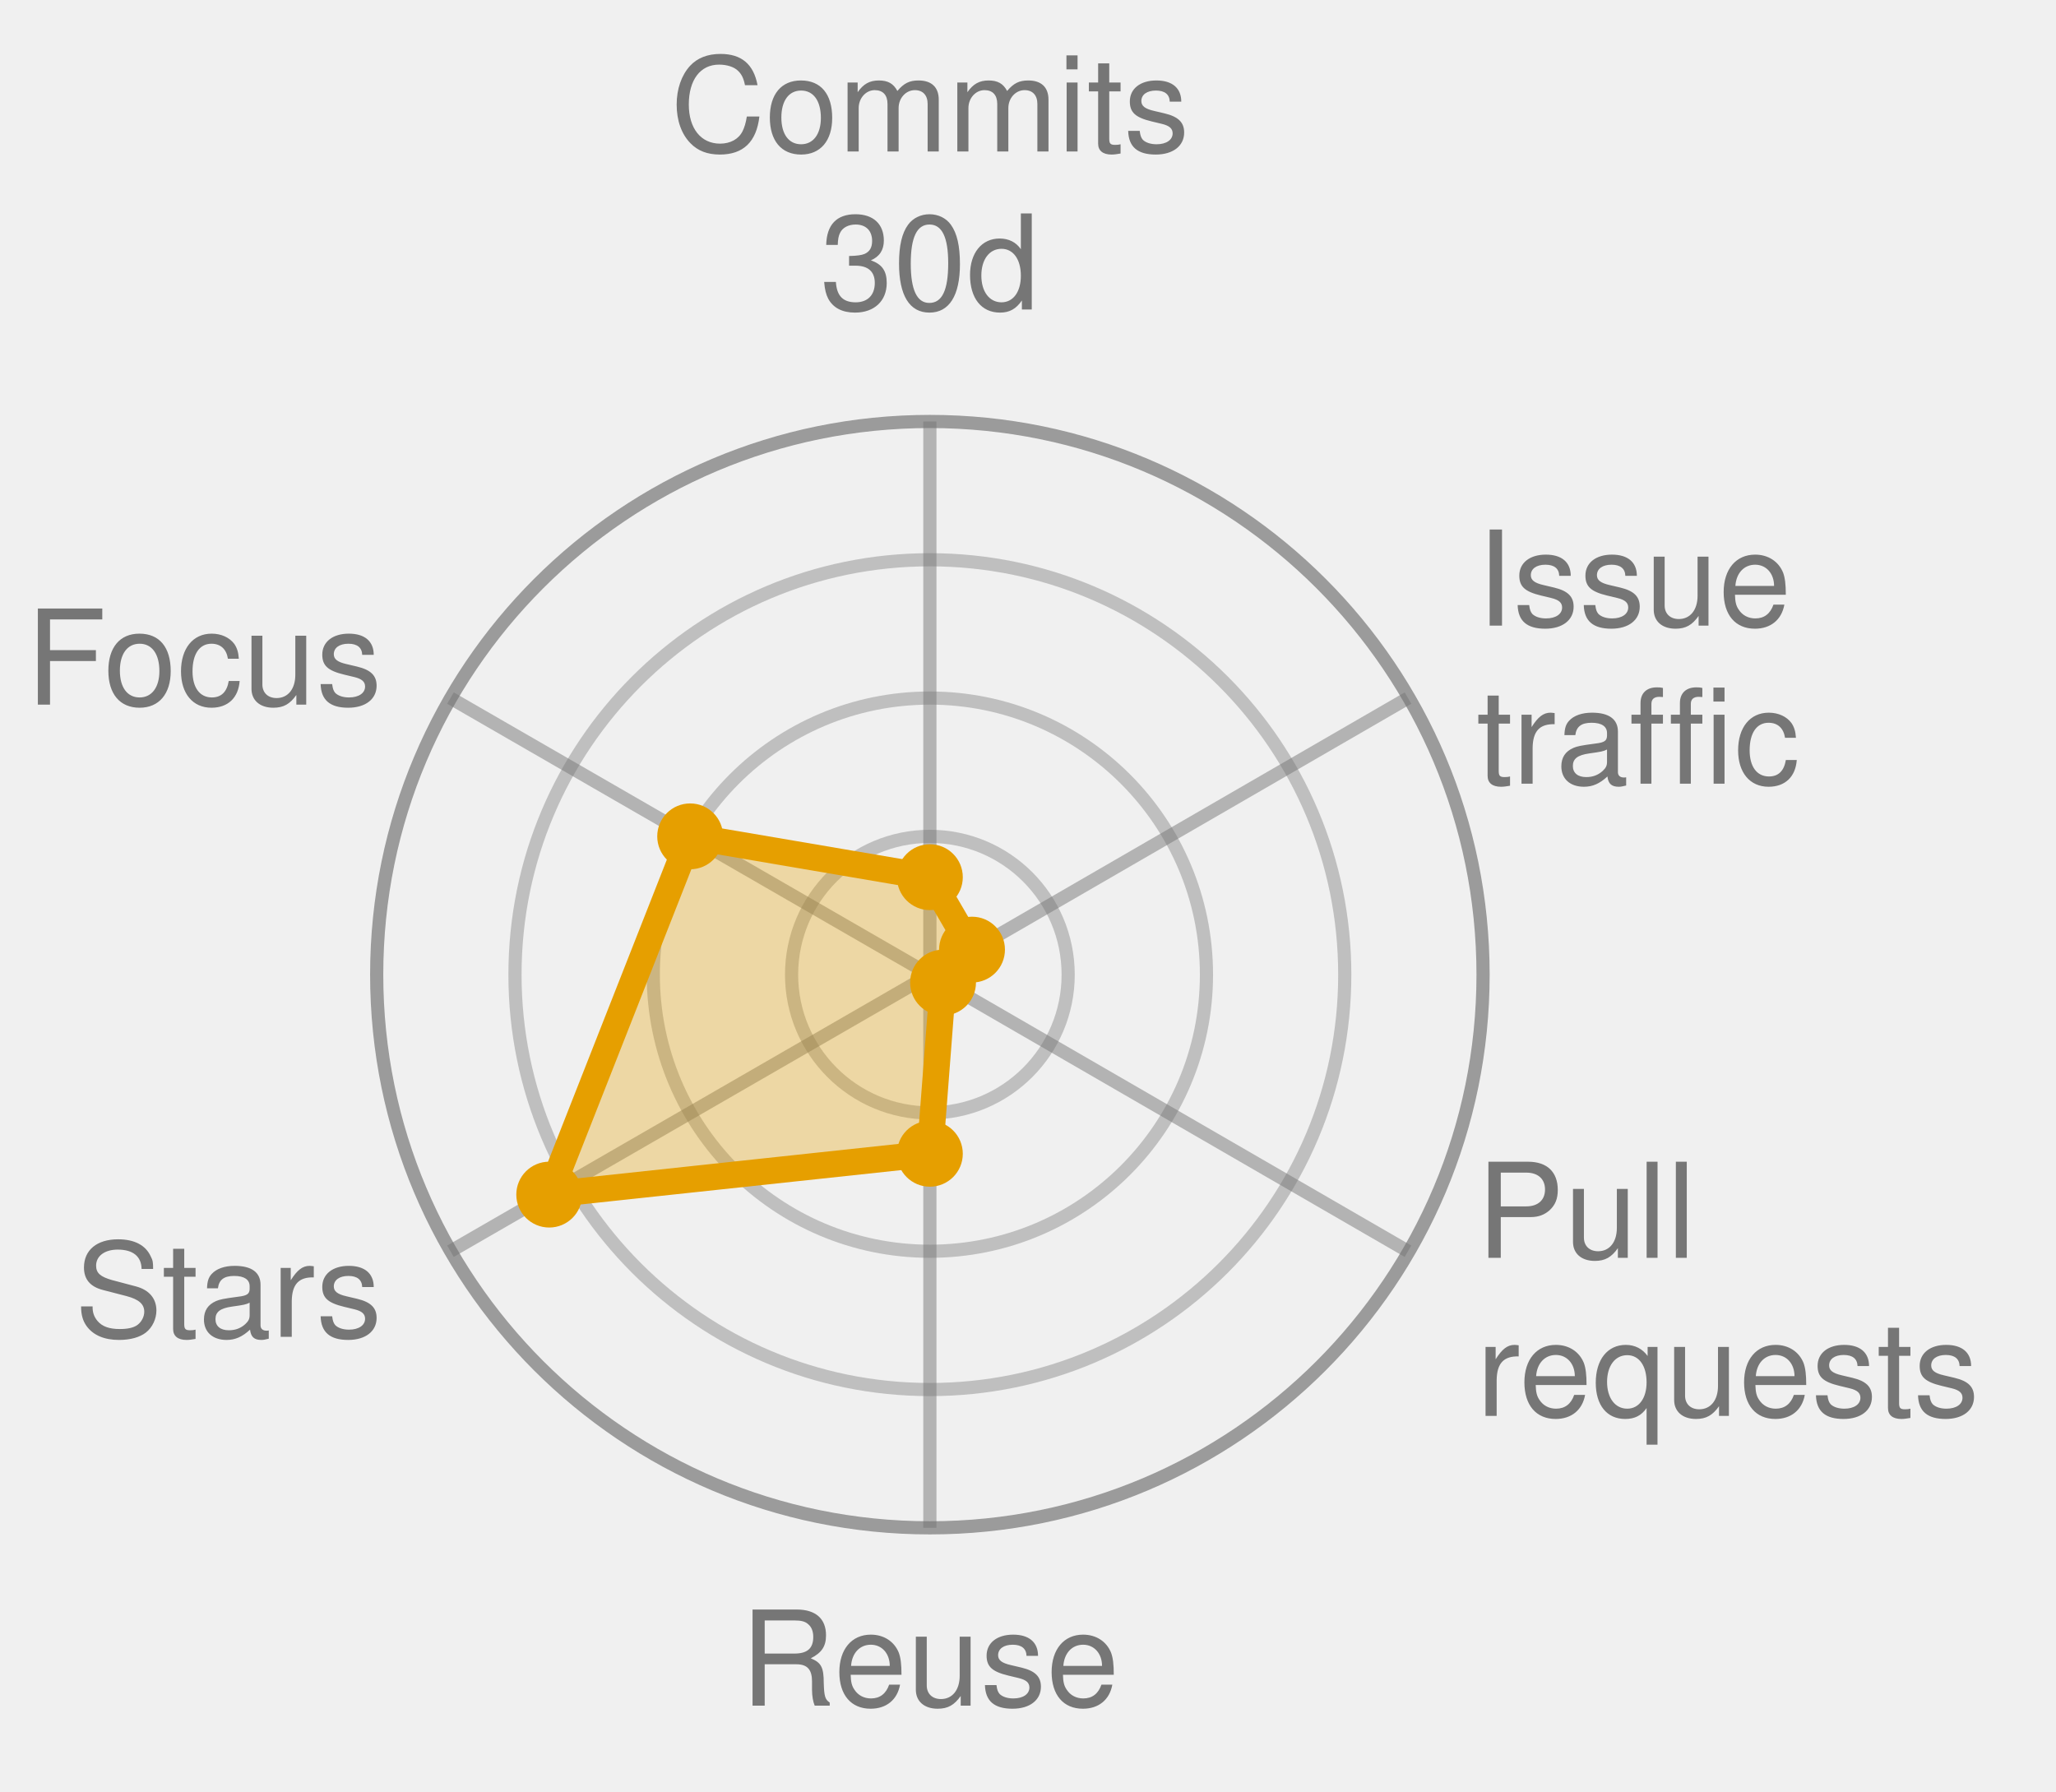
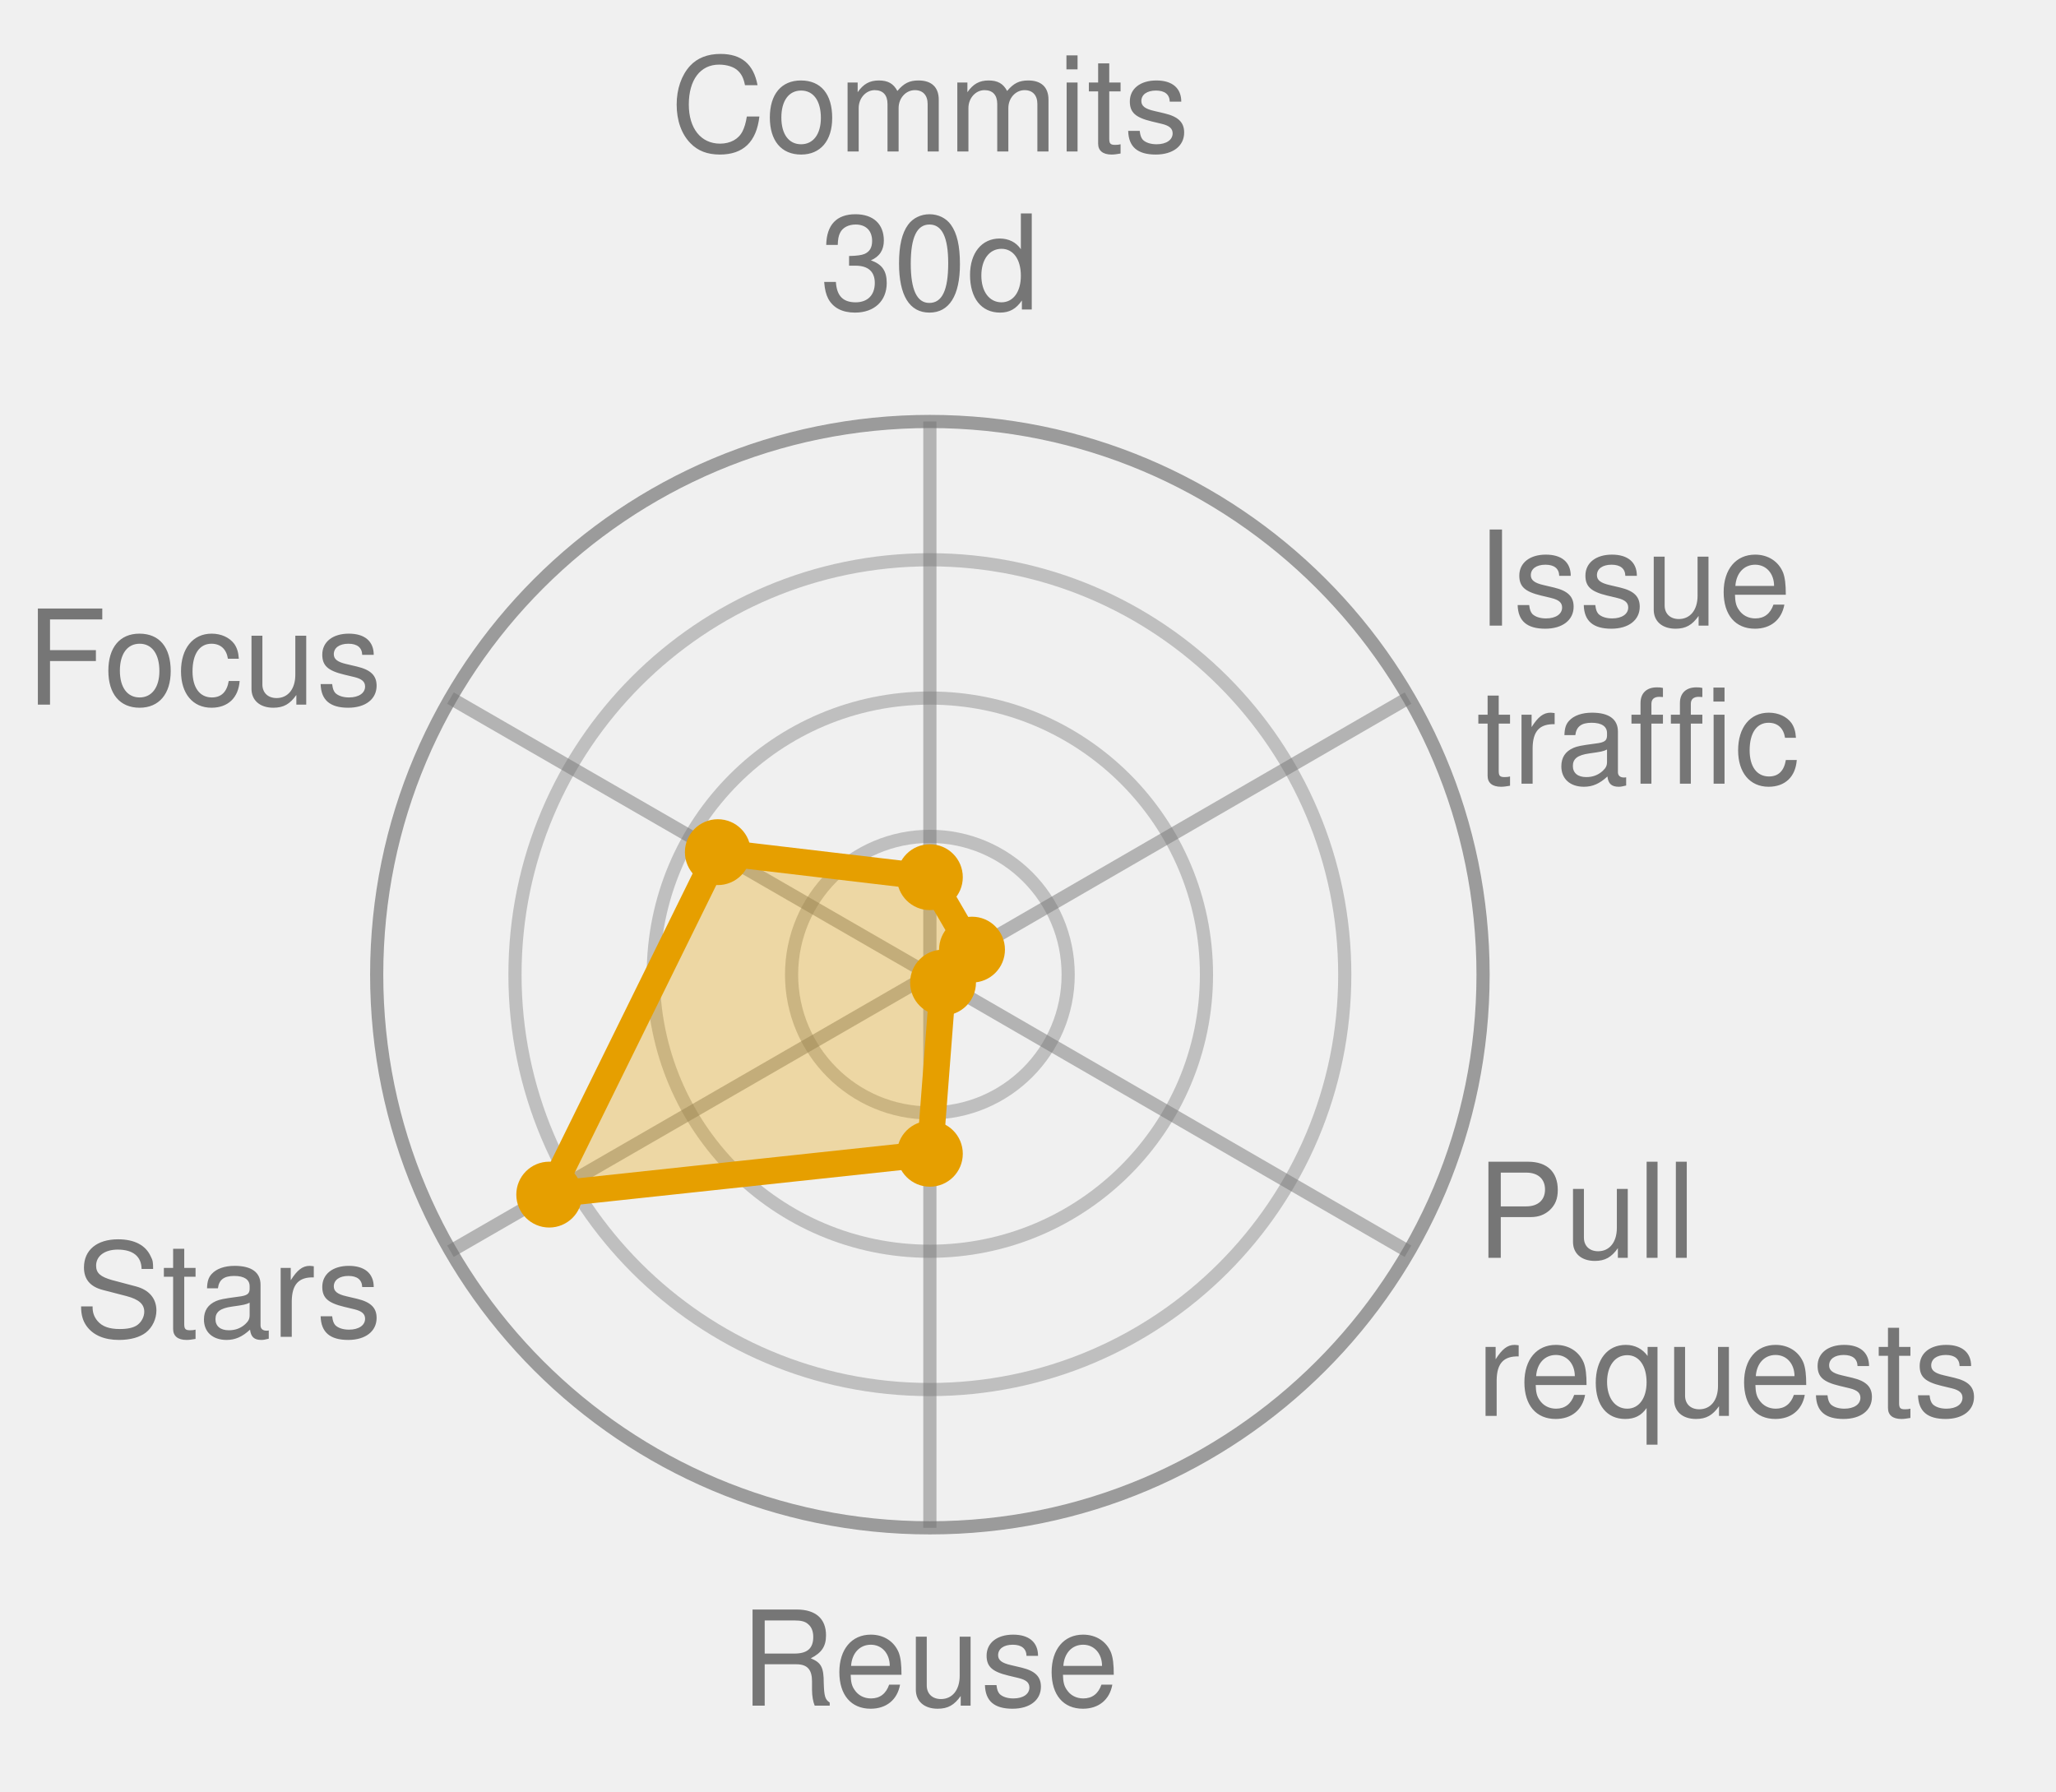
<svg xmlns="http://www.w3.org/2000/svg" width="156.1" height="136.0" viewBox="0 0 156.1 136.0" role="img" font-family="Helvetica, Arial, sans-serif">
  <style>
            .bar {
                stroke: #fff;
                stroke-width: 2;
                rx: 4;
            }
            .lbl {
                fill: #fff;
                font-size: 13px;
                font-weight: 600;
            }
            .sub {
                fill: #fff;
                font-size: 11px;
                opacity: .92;
            }
            .dim {
                fill: #333;
                font-size: 12px;
            }
            .wht {
                fill: #fff;
                font-size: 10px;
                paint-order: stroke;
                stroke: rgba(0, 0, 0, .45);
                stroke-width: 3px;
                stroke-linejoin: round;
            }
            .muted {
                fill: #666;
                font-size: 11px;
            }
            .pulse {
                animation: breathe 2.2s ease-in-out infinite;
            }
            .slow {
                animation-duration: 3.4s;
            }
            @keyframes breathe {
                0%, 100% { opacity: .95; }
                50% { opacity: .62; }
            }
            .halo {
                transform-box: fill-box;
                transform-origin: center;
                animation: halo 2.2s ease-out infinite;
            }
            @keyframes halo {
                0% { opacity: .75; transform: scale(1); }
                100% { opacity: 0; transform: scale(2.4); }
            }
            .card {
                opacity: 0;
                animation: whisk ease-in-out infinite;
                animation-iteration-count: infinite;
            }
            .deck .card#r0 {
                opacity: 1;
            }
            @keyframes whisk {
                0% { opacity: 0; transform: translateX(60px); }
                3% { opacity: 1; transform: translateX(0); }
                10% { opacity: 1; transform: translateX(0); }
                13% { opacity: 0; transform: translateX(-60px); }
                100% { opacity: 0; transform: translateX(-60px); }
            }
            @media (prefers-reduced-motion: reduce) {
                .pulse, .halo, .card { animation: none; }
            }
        </style>
  <circle cx="70.6" cy="74.0" r="10.5" fill="none" stroke="#767676" stroke-width="1" opacity="0.4" />
  <circle cx="70.6" cy="74.0" r="21.0" fill="none" stroke="#767676" stroke-width="1" opacity="0.4" />
  <circle cx="70.6" cy="74.0" r="31.5" fill="none" stroke="#767676" stroke-width="1" opacity="0.4" />
  <circle cx="70.6" cy="74.0" r="42.0" fill="none" stroke="#767676" stroke-width="1" opacity="0.7" />
  <line x1="70.6" y1="74.0" x2="70.6" y2="32.0" stroke="#767676" stroke-width="1" opacity="0.5" />
  <line x1="70.6" y1="74.0" x2="106.9" y2="53.0" stroke="#767676" stroke-width="1" opacity="0.5" />
  <line x1="70.6" y1="74.0" x2="106.9" y2="95.0" stroke="#767676" stroke-width="1" opacity="0.5" />
  <line x1="70.6" y1="74.0" x2="70.6" y2="116.0" stroke="#767676" stroke-width="1" opacity="0.5" />
  <line x1="70.6" y1="74.0" x2="34.2" y2="95.0" stroke="#767676" stroke-width="1" opacity="0.5" />
  <line x1="70.6" y1="74.0" x2="34.2" y2="53.0" stroke="#767676" stroke-width="1" opacity="0.5" />
-   <polygon points="70.6,66.6 73.8,72.1 71.6,74.6 70.6,87.6 41.7,90.7 52.4,63.5" fill="#E69F00" fill-opacity="0.32" stroke="#E69F00" stroke-width="2" stroke-linejoin="round" class="pulse slow" />
+   <polygon points="70.6,66.6 73.8,72.1 71.6,74.6 70.6,87.6 41.7,90.7 54.5,64.7" fill="#E69F00" fill-opacity="0.32" stroke="#E69F00" stroke-width="2" stroke-linejoin="round" class="pulse slow" />
  <circle cx="70.6" cy="66.6" r="2.5" fill="#E69F00" />
  <circle cx="73.8" cy="72.1" r="2.5" fill="#E69F00" />
  <circle cx="71.6" cy="74.6" r="2.5" fill="#E69F00" />
  <circle cx="70.6" cy="87.6" r="2.5" fill="#E69F00" />
  <circle cx="41.7" cy="90.7" r="2.5" fill="#E69F00" />
-   <circle cx="52.4" cy="63.5" r="2.5" fill="#E69F00" />
+   <circle cx="54.5" cy="64.7" r="2.5" fill="#E69F00" />
  <text x="70.6" y="11.5" text-anchor="middle" font-size="10.0" fill="#767676">Commits</text>
  <text x="70.6" y="23.5" text-anchor="middle" font-size="10.0" fill="#767676">30d</text>
  <text x="112.1" y="47.5" text-anchor="start" font-size="10.0" fill="#767676">Issue</text>
  <text x="112.1" y="59.5" text-anchor="start" font-size="10.0" fill="#767676">traffic</text>
  <text x="112.1" y="95.5" text-anchor="start" font-size="10.0" fill="#767676">Pull</text>
  <text x="112.1" y="107.5" text-anchor="start" font-size="10.0" fill="#767676">requests</text>
  <text x="70.6" y="129.5" text-anchor="middle" font-size="10.0" fill="#767676">Reuse</text>
  <text x="29.0" y="101.5" text-anchor="end" font-size="10.0" fill="#767676">Stars</text>
  <text x="29.0" y="53.5" text-anchor="end" font-size="10.0" fill="#767676">Focus</text>
</svg>
